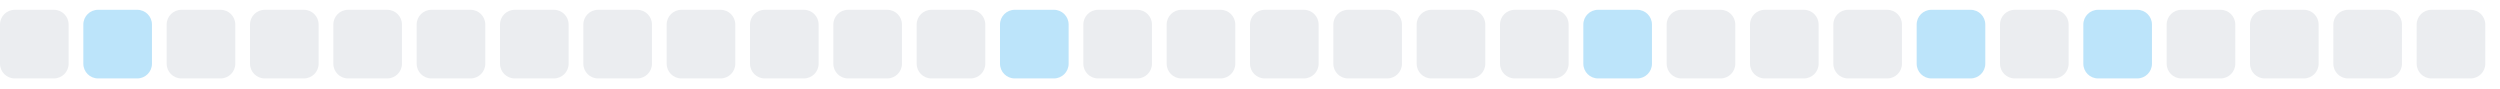
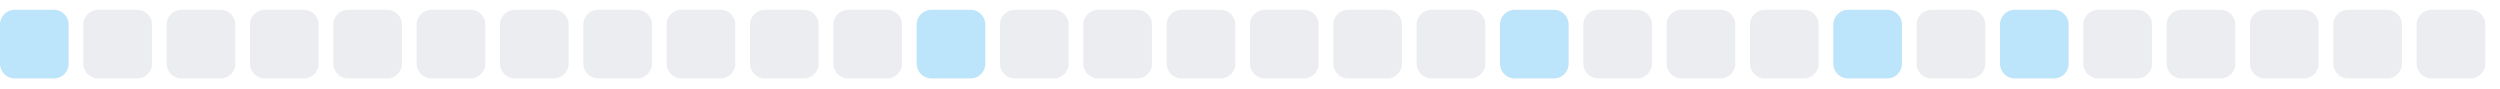
<svg xmlns="http://www.w3.org/2000/svg" width="255" height="9">
  <style>
        .level0 { fill: #ebedf0; }
        .level1 { fill: #bce4fa; }
        .level2 { fill: #75c7f7; }
        .level3 { fill: #30a9f2; }
        .level4 { fill: #008ee6; }
        @media (prefers-color-scheme: dark) {
          .level0 { fill: #161b22; }
          .level1 { fill: #0b3b5c; }
          .level2 { fill: #0a6299; }
          .level3 { fill: #008ee6; }
          .level4 { fill: #5bc4ff; }
        }
      </style>
-   <rect x="0.0" y="1" width="7" height="7" rx="1.5" ry="1.5" class="level0" />
-   <rect x="8.5" y="1" width="7" height="7" rx="1.5" ry="1.5" class="level1" />
+   <rect x="0.0" y="1" width="7" height="7" rx="1.5" ry="1.5" class="level1" />
+   <rect x="8.5" y="1" width="7" height="7" rx="1.5" ry="1.5" class="level0" />
  <rect x="17.0" y="1" width="7" height="7" rx="1.5" ry="1.5" class="level0" />
  <rect x="25.5" y="1" width="7" height="7" rx="1.5" ry="1.5" class="level0" />
  <rect x="34.0" y="1" width="7" height="7" rx="1.5" ry="1.5" class="level0" />
  <rect x="42.5" y="1" width="7" height="7" rx="1.5" ry="1.5" class="level0" />
  <rect x="51.0" y="1" width="7" height="7" rx="1.5" ry="1.5" class="level0" />
  <rect x="59.5" y="1" width="7" height="7" rx="1.5" ry="1.5" class="level0" />
  <rect x="68.0" y="1" width="7" height="7" rx="1.5" ry="1.5" class="level0" />
  <rect x="76.5" y="1" width="7" height="7" rx="1.5" ry="1.5" class="level0" />
  <rect x="85.0" y="1" width="7" height="7" rx="1.5" ry="1.5" class="level0" />
-   <rect x="93.5" y="1" width="7" height="7" rx="1.5" ry="1.5" class="level0" />
-   <rect x="102.0" y="1" width="7" height="7" rx="1.5" ry="1.5" class="level1" />
+   <rect x="93.5" y="1" width="7" height="7" rx="1.5" ry="1.5" class="level1" />
+   <rect x="102.0" y="1" width="7" height="7" rx="1.5" ry="1.5" class="level0" />
  <rect x="110.5" y="1" width="7" height="7" rx="1.5" ry="1.5" class="level0" />
  <rect x="119.0" y="1" width="7" height="7" rx="1.5" ry="1.5" class="level0" />
  <rect x="127.5" y="1" width="7" height="7" rx="1.5" ry="1.5" class="level0" />
  <rect x="136.0" y="1" width="7" height="7" rx="1.5" ry="1.5" class="level0" />
  <rect x="144.5" y="1" width="7" height="7" rx="1.5" ry="1.5" class="level0" />
-   <rect x="153.0" y="1" width="7" height="7" rx="1.5" ry="1.5" class="level0" />
-   <rect x="161.5" y="1" width="7" height="7" rx="1.5" ry="1.5" class="level1" />
+   <rect x="153.0" y="1" width="7" height="7" rx="1.5" ry="1.5" class="level1" />
+   <rect x="161.5" y="1" width="7" height="7" rx="1.5" ry="1.5" class="level0" />
  <rect x="170.0" y="1" width="7" height="7" rx="1.5" ry="1.5" class="level0" />
  <rect x="178.5" y="1" width="7" height="7" rx="1.5" ry="1.5" class="level0" />
-   <rect x="187.0" y="1" width="7" height="7" rx="1.5" ry="1.5" class="level0" />
-   <rect x="195.5" y="1" width="7" height="7" rx="1.5" ry="1.5" class="level1" />
-   <rect x="204.0" y="1" width="7" height="7" rx="1.5" ry="1.5" class="level0" />
-   <rect x="212.5" y="1" width="7" height="7" rx="1.5" ry="1.5" class="level1" />
+   <rect x="187.0" y="1" width="7" height="7" rx="1.5" ry="1.5" class="level1" />
+   <rect x="195.5" y="1" width="7" height="7" rx="1.5" ry="1.5" class="level0" />
+   <rect x="204.0" y="1" width="7" height="7" rx="1.5" ry="1.5" class="level1" />
+   <rect x="212.5" y="1" width="7" height="7" rx="1.5" ry="1.5" class="level0" />
  <rect x="221.0" y="1" width="7" height="7" rx="1.5" ry="1.5" class="level0" />
  <rect x="229.5" y="1" width="7" height="7" rx="1.5" ry="1.5" class="level0" />
  <rect x="238.0" y="1" width="7" height="7" rx="1.5" ry="1.5" class="level0" />
  <rect x="246.5" y="1" width="7" height="7" rx="1.5" ry="1.5" class="level0" />
</svg>
